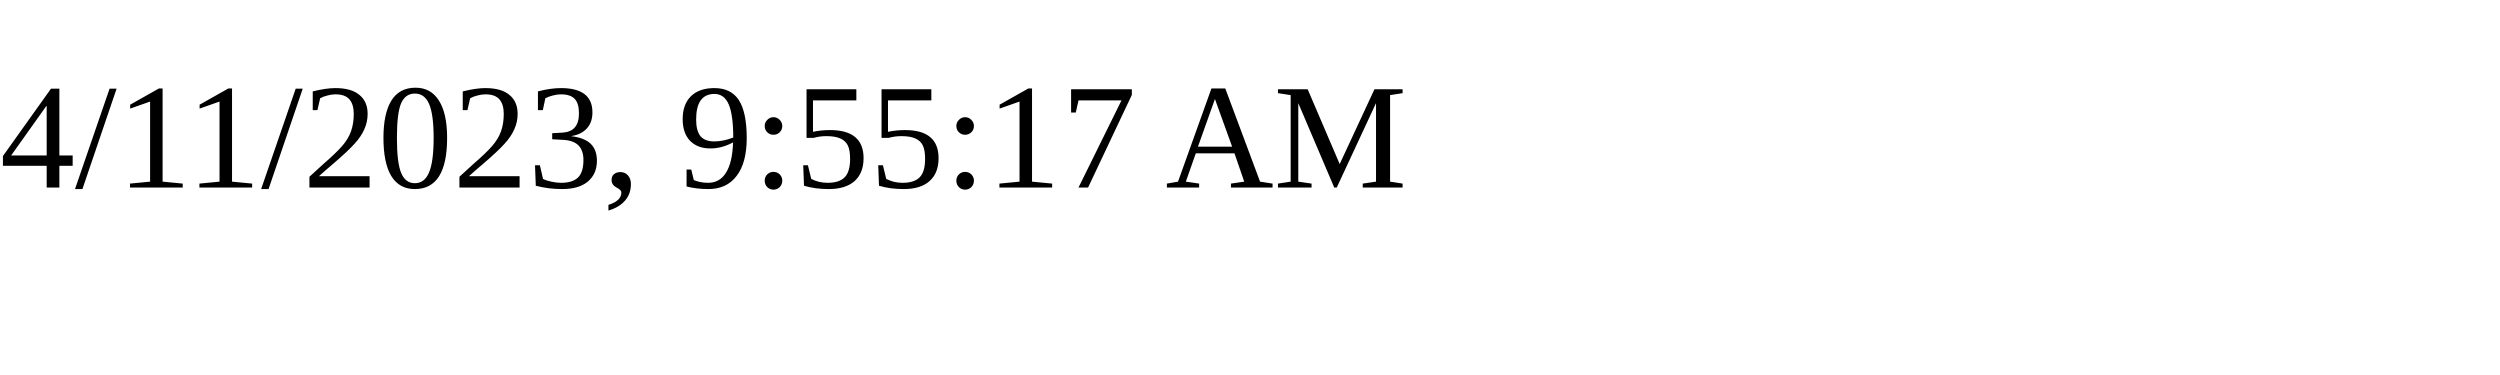
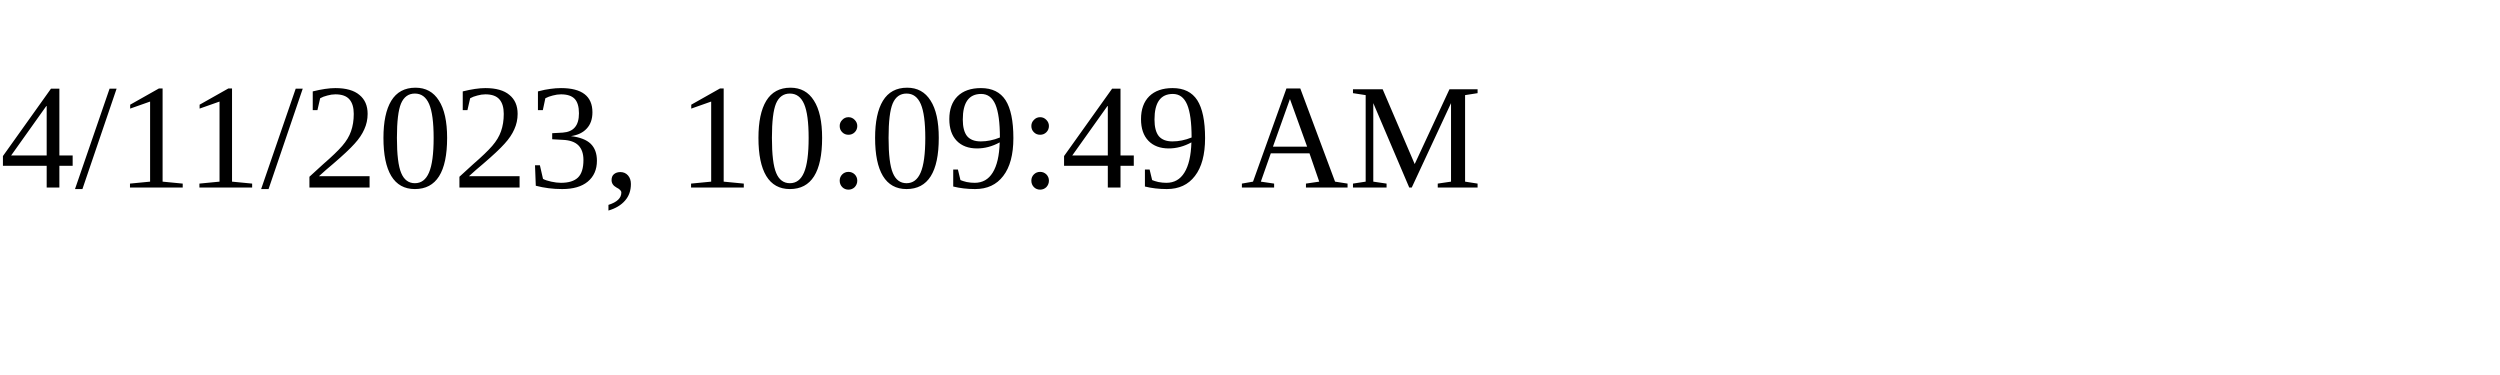
<svg xmlns="http://www.w3.org/2000/svg" height="30" width="200">
-   <text x="0" y="15">4/11/2023, 9:55:17 AM</text>
+   <text x="0" y="15">4/11/2023, 10:09:49 AM</text>
</svg>
